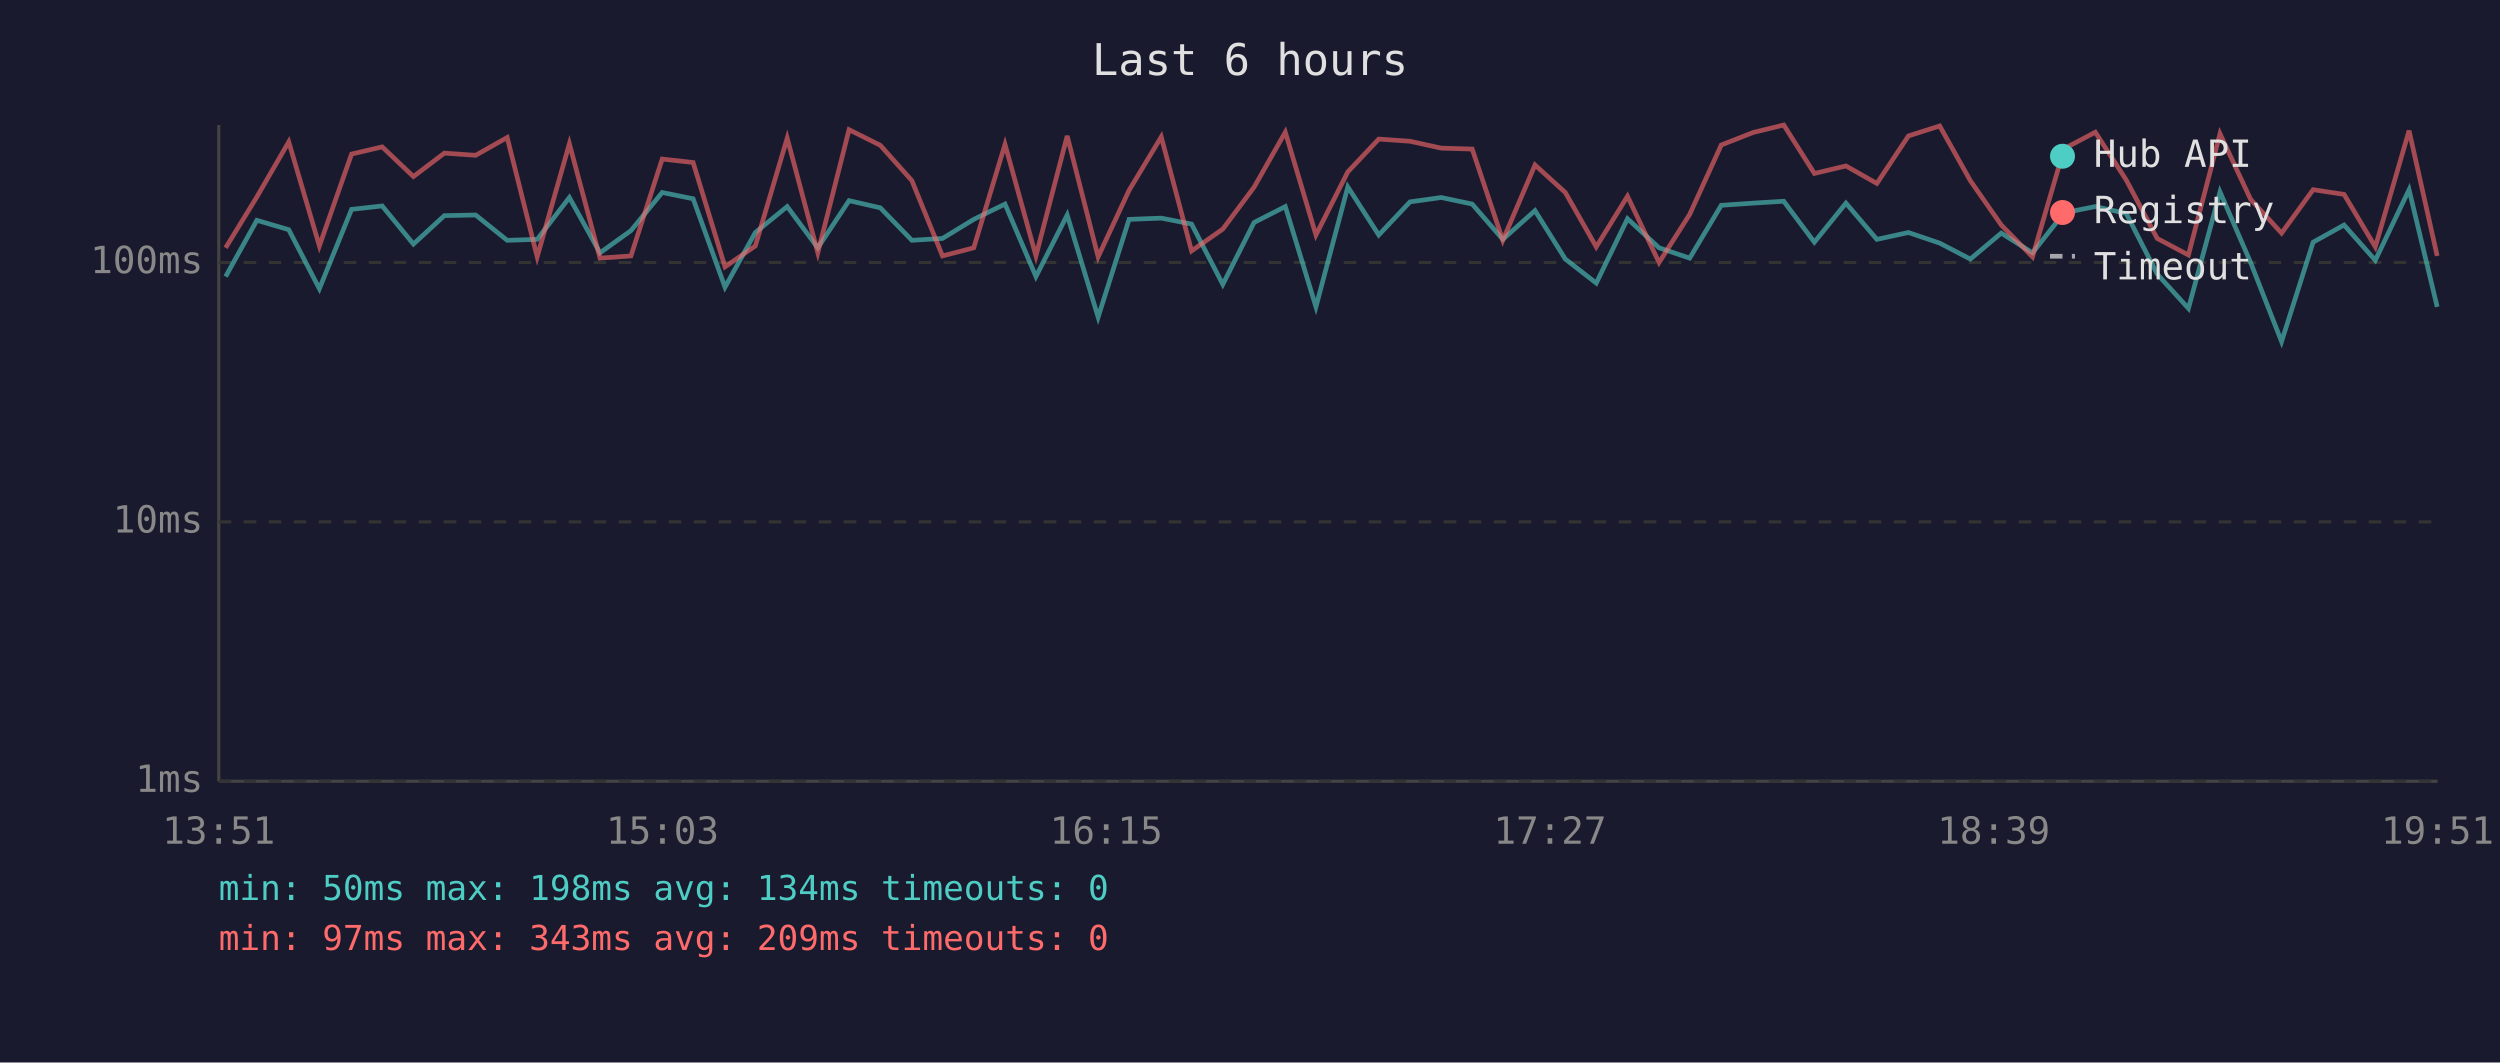
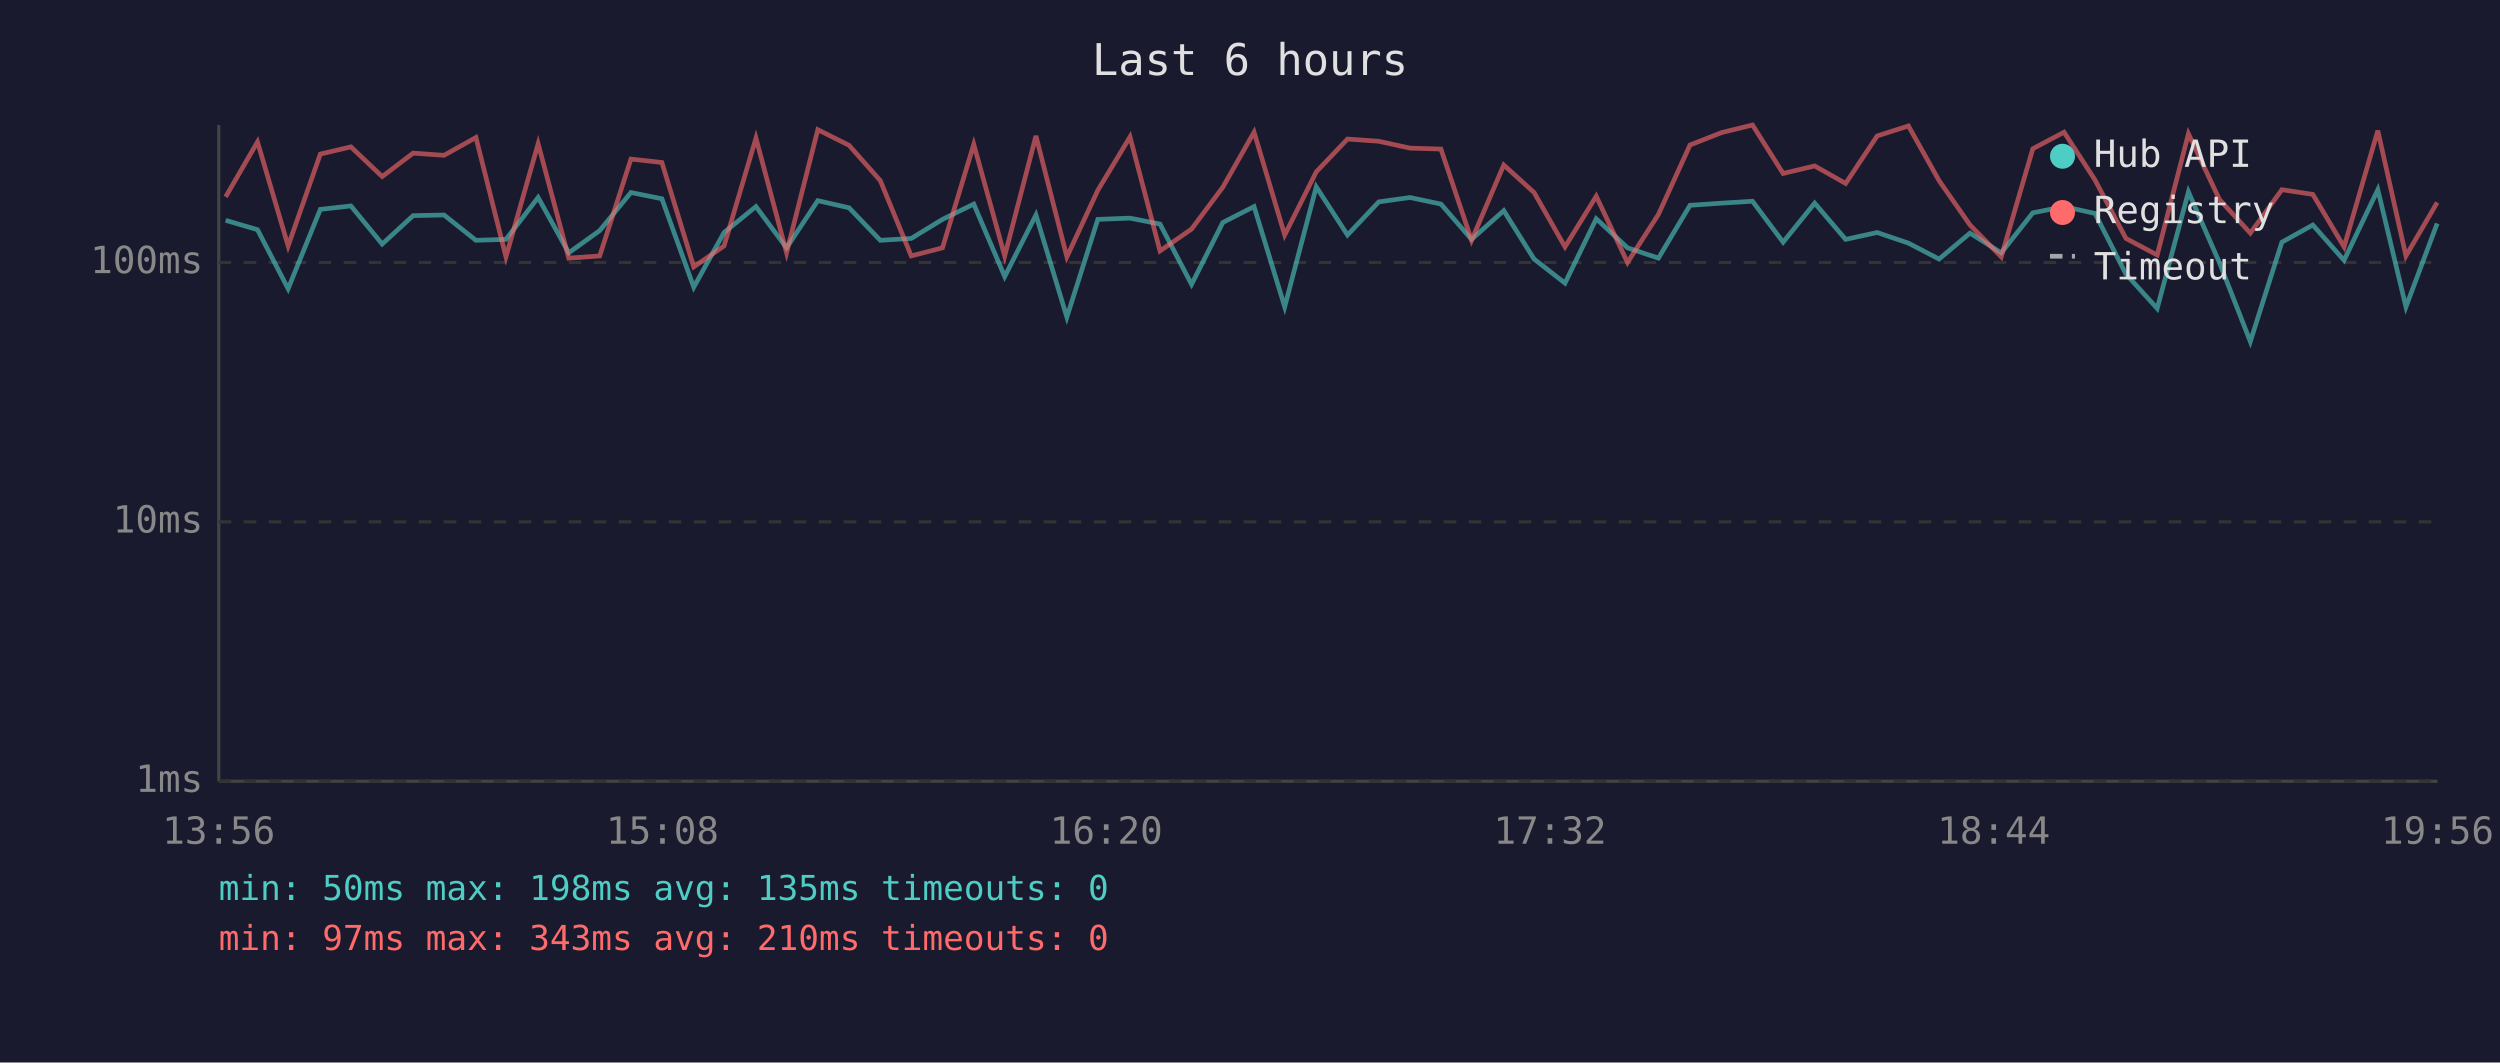
<svg xmlns="http://www.w3.org/2000/svg" viewBox="0 0 800 340" font-family="monospace" font-size="12">
  <rect width="800" height="340" fill="#1a1a2e" />
  <text x="400" y="24" fill="#e0e0e0" font-size="14" text-anchor="middle">Last 6 hours</text>
  <line x1="70" y1="40" x2="70" y2="250" stroke="#444" stroke-width="1" />
  <line x1="70" y1="250" x2="780" y2="250" stroke="#444" stroke-width="1" />
  <line x1="70" y1="250" x2="780" y2="250" stroke="#333" stroke-width="1" stroke-dasharray="4" />
  <text x="65" y="250" fill="#888" text-anchor="end" dominant-baseline="middle">1ms</text>
  <line x1="70" y1="167" x2="780" y2="167" stroke="#333" stroke-width="1" stroke-dasharray="4" />
  <text x="65" y="167" fill="#888" text-anchor="end" dominant-baseline="middle">10ms</text>
  <line x1="70" y1="84" x2="780" y2="84" stroke="#333" stroke-width="1" stroke-dasharray="4" />
  <text x="65" y="84" fill="#888" text-anchor="end" dominant-baseline="middle">100ms</text>
-   <text x="70" y="270" fill="#888" text-anchor="middle">13:51</text>
-   <text x="212" y="270" fill="#888" text-anchor="middle">15:03</text>
-   <text x="354" y="270" fill="#888" text-anchor="middle">16:15</text>
-   <text x="496" y="270" fill="#888" text-anchor="middle">17:27</text>
-   <text x="638" y="270" fill="#888" text-anchor="middle">18:39</text>
-   <text x="780" y="270" fill="#888" text-anchor="middle">19:51</text>
-   <polyline points="72.2,88.5 82.2,70.5 92.4,73.5 102.2,92.4 112.5,67.0 122.3,65.9 132.3,78.1 142.2,69.0 152.2,68.8 162.3,76.9 171.9,76.6 182.2,63.2 192.0,80.9 201.9,73.8 211.9,61.6 221.8,63.6 232.0,91.9 241.7,74.4 251.9,66.1 261.7,79.3 271.7,64.2 281.7,66.5 291.8,76.9 301.6,76.3 311.6,70.2 321.6,65.3 331.5,88.5 341.5,68.8 351.4,101.5 361.3,70.2 371.6,69.8 381.3,71.7 391.3,91.0 401.3,71.2 411.3,66.1 421.1,98.2 431.3,59.8 441.2,75.2 451.2,64.6 461.2,63.2 471.1,65.3 480.9,76.6 491.2,67.4 500.9,82.9 510.8,90.6 520.8,70.0 530.9,79.3 540.7,82.6 550.8,65.7 561.0,65.0 570.8,64.4 580.6,77.5 590.7,65.0 600.6,76.6 610.7,74.4 620.7,77.8 630.5,82.9 640.4,74.6 650.4,80.9 660.5,68.1 670.5,66.1 680.4,68.3 690.3,87.7 700.3,98.7 710.4,61.4 720.2,84.0 730.1,109.3 740.2,77.5 750.1,72.0 760.1,83.3 770.9,60.7 779.9,98.2" fill="none" stroke="#4ecdc4" stroke-width="1.5" opacity="0.6" />
-   <polyline points="72.2,79.3 82.2,63.0 92.4,45.4 102.2,78.7 112.5,49.3 122.3,47.0 132.3,56.5 142.2,49.0 152.2,49.7 162.3,44.0 171.9,82.2 182.2,46.0 192.0,82.6 201.9,81.9 211.9,50.9 221.8,52.0 232.0,85.4 241.7,78.7 251.9,44.2 261.7,80.9 271.7,41.5 281.7,46.5 291.8,57.8 301.6,81.9 311.6,79.3 321.6,46.2 331.5,81.9 341.5,43.5 351.4,82.2 361.3,60.9 371.6,43.8 381.3,80.3 391.3,73.3 401.3,59.9 411.3,42.3 421.1,75.2 431.3,55.0 441.2,44.5 451.2,45.2 461.2,47.4 471.1,47.7 480.9,76.9 491.2,52.8 500.9,61.6 510.8,79.0 520.8,62.8 530.9,84.0 540.7,68.6 550.8,46.4 561.0,42.4 570.8,40.0 580.6,55.5 590.7,53.1 600.6,58.7 610.7,43.5 620.7,40.3 630.5,57.8 640.4,72.0 650.4,82.2 660.5,47.6 670.5,42.3 680.4,57.6 690.3,76.3 700.3,81.6 710.4,42.8 720.2,63.8 730.1,74.6 740.2,60.7 750.1,62.2 760.1,79.0 770.9,41.8 779.9,81.9" fill="none" stroke="#ff6b6b" stroke-width="1.5" opacity="0.6" />
+   <text x="70" y="270" fill="#888" text-anchor="middle">13:56</text>
+   <text x="212" y="270" fill="#888" text-anchor="middle">15:08</text>
+   <text x="354" y="270" fill="#888" text-anchor="middle">16:20</text>
+   <text x="496" y="270" fill="#888" text-anchor="middle">17:32</text>
+   <text x="638" y="270" fill="#888" text-anchor="middle">18:44</text>
+   <text x="780" y="270" fill="#888" text-anchor="middle">19:56</text>
+   <polyline points="72.2,70.5 82.4,73.5 92.2,92.4 102.5,67.0 112.3,65.9 122.3,78.1 132.2,69.0 142.1,68.8 152.3,76.9 161.9,76.6 172.2,63.2 182.0,80.9 191.9,73.8 201.9,61.6 211.8,63.6 222.0,91.9 231.7,74.4 241.9,66.1 251.7,79.3 261.7,64.2 271.7,66.5 281.7,76.9 291.6,76.3 301.6,70.2 311.6,65.3 321.5,88.5 331.5,68.8 341.4,101.5 351.3,70.2 361.6,69.8 371.2,71.7 381.3,91.0 391.3,71.2 401.3,66.1 411.1,98.2 421.2,59.8 431.2,75.2 441.2,64.6 451.2,63.2 461.1,65.3 470.9,76.6 481.2,67.4 490.9,82.9 500.8,90.6 510.8,70.0 520.8,79.3 530.7,82.6 540.8,65.7 551.0,65.0 560.8,64.4 570.6,77.5 580.7,65.0 590.6,76.6 600.7,74.4 610.7,77.8 620.5,82.9 630.4,74.6 640.4,80.9 650.5,68.1 660.5,66.1 670.4,68.3 680.3,87.7 690.3,98.7 700.3,61.4 710.2,84.0 720.1,109.3 730.2,77.5 740.1,72.0 750.1,83.3 760.9,60.7 769.9,98.2 779.9,71.5" fill="none" stroke="#4ecdc4" stroke-width="1.5" opacity="0.6" />
+   <polyline points="72.2,63.0 82.4,45.4 92.2,78.7 102.5,49.3 112.3,47.0 122.3,56.5 132.2,49.0 142.1,49.7 152.3,44.0 161.9,82.2 172.2,46.0 182.0,82.6 191.9,81.9 201.9,50.9 211.8,52.0 222.0,85.4 231.7,78.7 241.9,44.2 251.7,80.9 261.7,41.5 271.7,46.5 281.7,57.8 291.6,81.9 301.6,79.3 311.6,46.2 321.5,81.9 331.5,43.5 341.4,82.2 351.3,60.9 361.6,43.8 371.2,80.3 381.3,73.3 391.3,59.9 401.3,42.3 411.1,75.2 421.2,55.0 431.2,44.5 441.2,45.2 451.2,47.4 461.1,47.7 470.9,76.9 481.2,52.8 490.9,61.6 500.8,79.0 510.8,62.8 520.8,84.0 530.7,68.6 540.8,46.4 551.0,42.4 560.8,40.0 570.6,55.5 580.7,53.1 590.6,58.7 600.7,43.5 610.7,40.3 620.5,57.8 630.4,72.0 640.4,82.2 650.5,47.6 660.5,42.3 670.4,57.6 680.3,76.3 690.3,81.6 700.3,42.8 710.2,63.8 720.1,74.6 730.2,60.7 740.1,62.2 750.1,79.0 760.9,41.8 769.9,81.9 779.9,64.8" fill="none" stroke="#ff6b6b" stroke-width="1.5" opacity="0.6" />
  <circle cx="660" cy="50" r="4" fill="#4ecdc4" />
  <text x="670" y="50" fill="#e0e0e0" dominant-baseline="middle">Hub API</text>
  <circle cx="660" cy="68" r="4" fill="#ff6b6b" />
  <text x="670" y="68" fill="#e0e0e0" dominant-baseline="middle">Registry</text>
  <line x1="656" y1="82" x2="664" y2="82" stroke="#e0e0e0" stroke-width="1.5" stroke-dasharray="4,3" opacity="0.7" />
  <text x="670" y="86" fill="#e0e0e0" dominant-baseline="middle">Timeout</text>
-   <text x="70" y="288" fill="#4ecdc4" font-size="11">min: 50ms  max: 198ms  avg: 134ms  timeouts: 0</text>
-   <text x="70" y="304" fill="#ff6b6b" font-size="11">min: 97ms  max: 343ms  avg: 209ms  timeouts: 0</text>
+   <text x="70" y="288" fill="#4ecdc4" font-size="11">min: 50ms  max: 198ms  avg: 135ms  timeouts: 0</text>
+   <text x="70" y="304" fill="#ff6b6b" font-size="11">min: 97ms  max: 343ms  avg: 210ms  timeouts: 0</text>
</svg>
